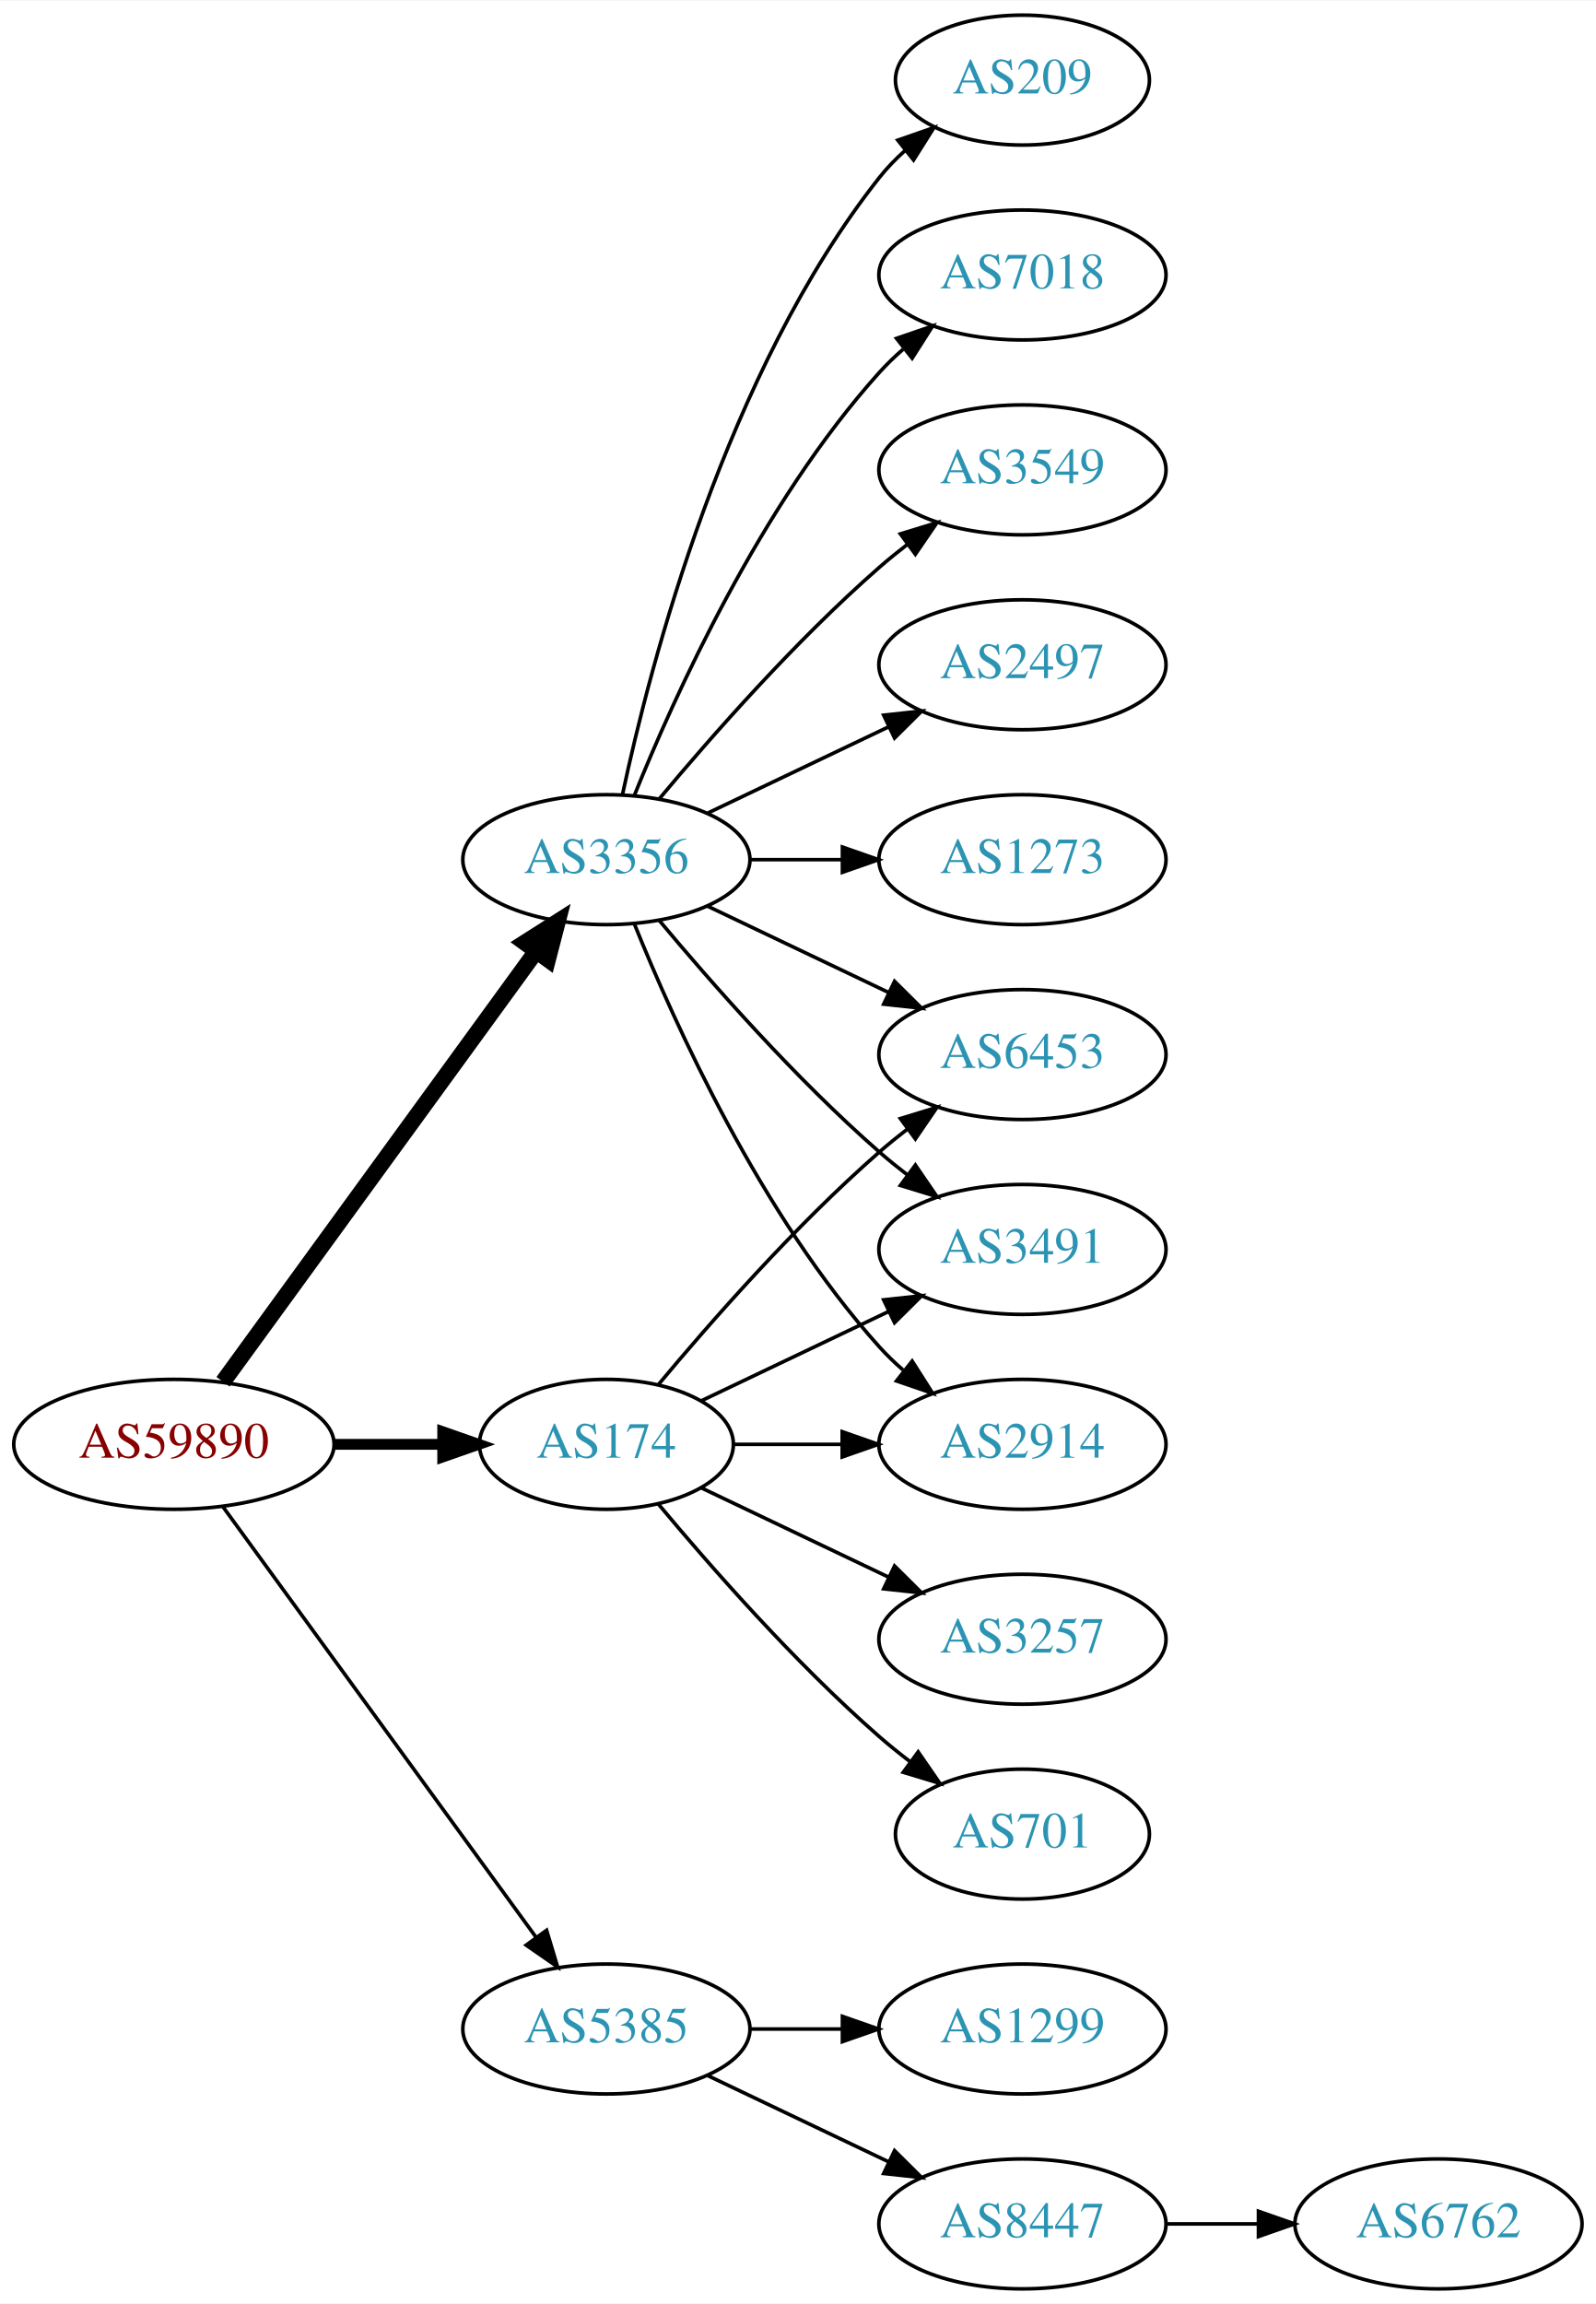
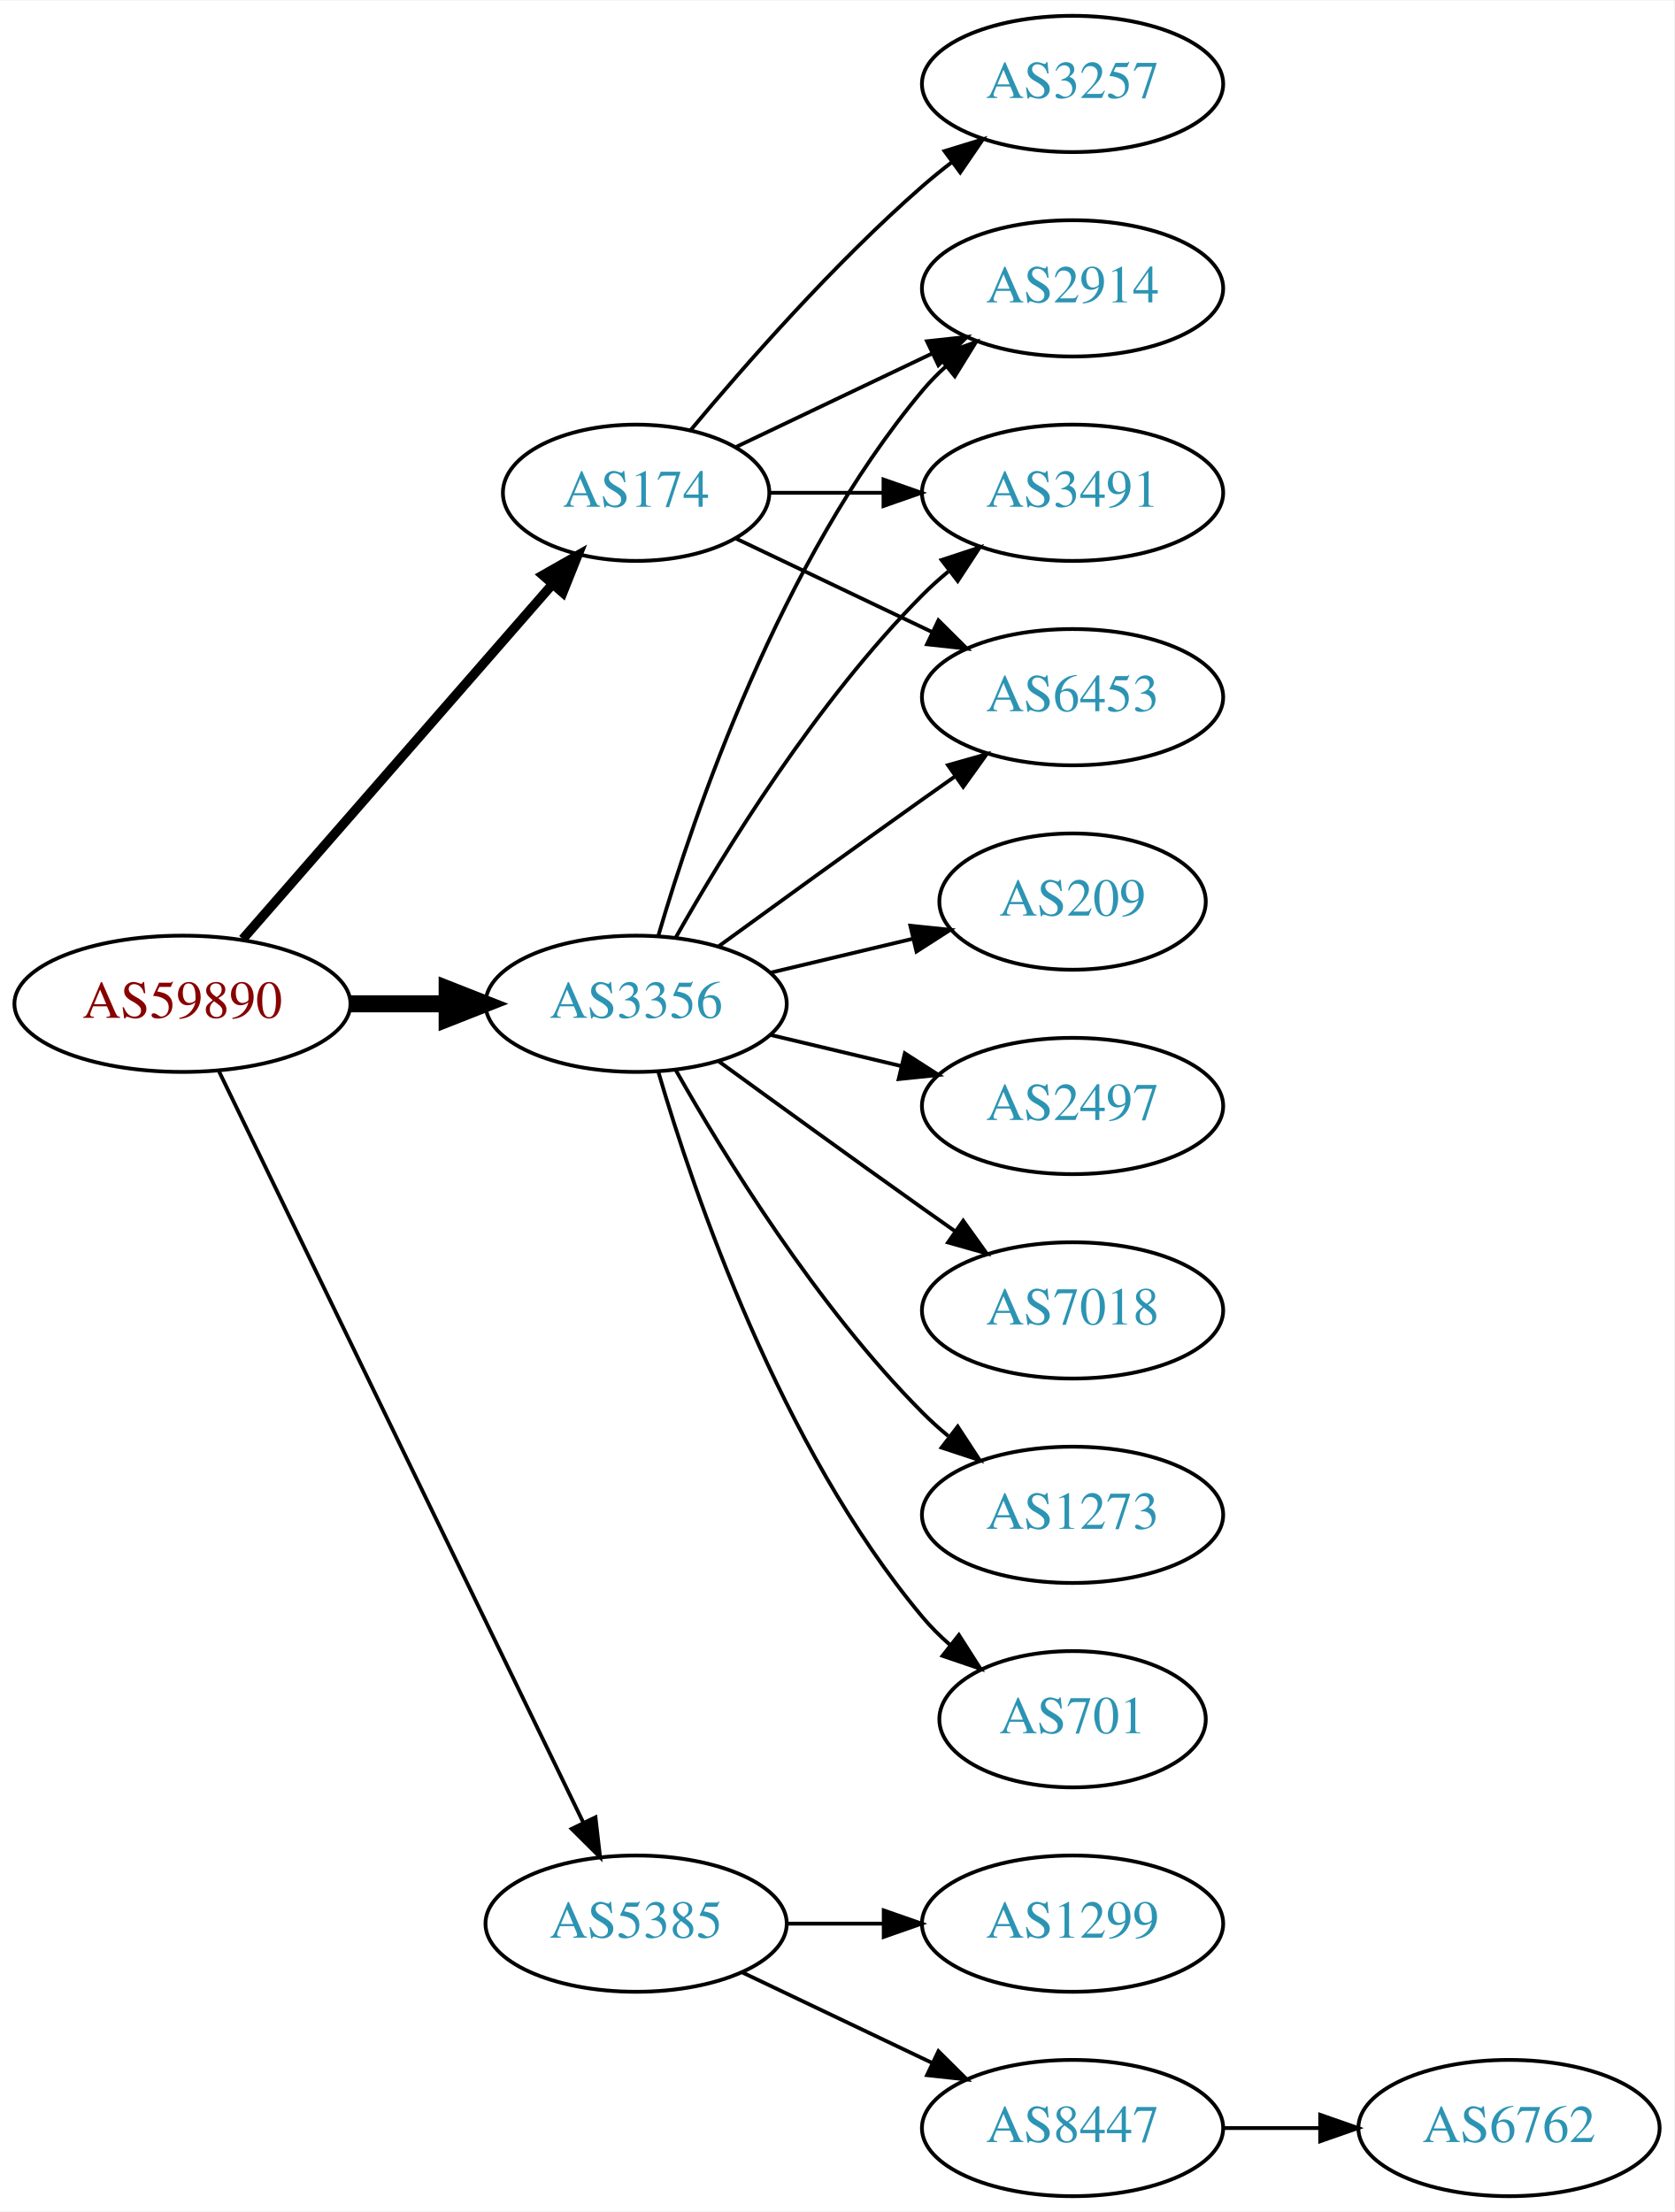
- <svg xmlns="http://www.w3.org/2000/svg" xmlns:xlink="http://www.w3.org/1999/xlink" width="442pt" height="638pt" viewBox="0.00 0.00 442.27 638.00">
-   <g id="graph0" class="graph" transform="scale(1 1) rotate(0) translate(4 634)">
-     <polygon fill="white" stroke="none" points="-4,4 -4,-634 438.271,-634 438.271,4 -4,4" />
+ <svg xmlns="http://www.w3.org/2000/svg" xmlns:xlink="http://www.w3.org/1999/xlink" width="442pt" height="584pt" viewBox="0.00 0.00 442.27 584.00">
+   <g id="graph0" class="graph" transform="scale(1 1) rotate(0) translate(4 580)">
+     <polygon fill="white" stroke="none" points="-4,4 -4,-580 438.271,-580 438.271,4 -4,4" />
    <g id="node1" class="node">
      <g id="a_node1">
        <a xlink:href="/asn/59890" xlink:title="AS59890 ~ Kabel-TV Lampert GmbH &amp; Co KG [AT]">
-           <ellipse fill="#ffffff" stroke="black" cx="44.196" cy="-234" rx="44.393" ry="18" />
-           <text text-anchor="middle" x="44.196" y="-230.3" font-family="Times,serif" font-size="14.00" fill="#880000">AS59890</text>
+           <ellipse fill="#ffffff" stroke="black" cx="44.196" cy="-315" rx="44.393" ry="18" />
+           <text text-anchor="middle" x="44.196" y="-311.3" font-family="Times,serif" font-size="14.00" fill="#880000">AS59890</text>
        </a>
      </g>
    </g>
    <g id="node2" class="node">
      <g id="a_node2">
        <a xlink:href="/asn/174" xlink:title="AS174 ~ Cogent Communications [US]">
-           <ellipse fill="#ffffff" stroke="black" cx="164.039" cy="-234" rx="35.194" ry="18" />
-           <text text-anchor="middle" x="164.039" y="-230.3" font-family="Times,serif" font-size="14.00" fill="#2c94b3">AS174</text>
+           <ellipse fill="#ffffff" stroke="black" cx="164.039" cy="-450" rx="35.194" ry="18" />
+           <text text-anchor="middle" x="164.039" y="-446.3" font-family="Times,serif" font-size="14.00" fill="#2c94b3">AS174</text>
        </a>
      </g>
    </g>
    <g id="edge1" class="edge">
-       <path fill="none" stroke="black" stroke-width="3" d="M88.407,-234C98.255,-234 108.735,-234 118.632,-234" />
-       <polygon fill="black" stroke="black" stroke-width="3" points="118.684,-237.5 128.684,-234 118.684,-230.5 118.684,-237.5" />
+       <path fill="none" stroke="black" stroke-width="2.5" d="M60.121,-332.098C80.776,-355.76 118.189,-398.62 141.765,-425.629" />
+       <polygon fill="black" stroke="black" stroke-width="2.5" points="139.391,-428.231 148.604,-433.463 144.664,-423.628 139.391,-428.231" />
    </g>
    <g id="node3" class="node">
      <g id="a_node3">
        <a xlink:href="/asn/3356" xlink:title="AS3356 ~ Level 3 Parent, LLC [US]">
-           <ellipse fill="#ffffff" stroke="black" cx="164.039" cy="-396" rx="39.794" ry="18" />
-           <text text-anchor="middle" x="164.039" y="-392.3" font-family="Times,serif" font-size="14.00" fill="#2c94b3">AS3356</text>
+           <ellipse fill="#ffffff" stroke="black" cx="164.039" cy="-315" rx="39.794" ry="18" />
+           <text text-anchor="middle" x="164.039" y="-311.3" font-family="Times,serif" font-size="14.00" fill="#2c94b3">AS3356</text>
        </a>
      </g>
    </g>
    <g id="edge2" class="edge">
-       <path fill="none" stroke="black" stroke-width="4.5" d="M57.807,-251.337C78.628,-279.96 120.29,-337.233 144.479,-370.486" />
-       <polygon fill="black" stroke="black" stroke-width="4.5" points="141.451,-373.017 150.518,-378.788 147.82,-368.385 141.451,-373.017" />
+       <path fill="none" stroke="black" stroke-width="4.5" d="M88.407,-315C96.72,-315 105.482,-315 113.965,-315" />
+       <polygon fill="black" stroke="black" stroke-width="4.5" points="114.123,-318.938 124.123,-315 114.123,-311.063 114.123,-318.938" />
    </g>
    <g id="node4" class="node">
      <g id="a_node4">
        <a xlink:href="/asn/5385" xlink:title="AS5385 ~ Russmedia IT GmbH [AT]">
          <ellipse fill="#ffffff" stroke="black" cx="164.039" cy="-72" rx="39.794" ry="18" />
          <text text-anchor="middle" x="164.039" y="-68.3" font-family="Times,serif" font-size="14.00" fill="#2c94b3">AS5385</text>
        </a>
      </g>
    </g>
    <g id="edge3" class="edge">
-       <path fill="none" stroke="black" d="M57.807,-216.663C78.628,-188.04 120.29,-130.767 144.479,-97.514" />
-       <polygon fill="black" stroke="black" points="147.466,-99.358 150.518,-89.212 141.805,-95.24 147.466,-99.358" />
+       <path fill="none" stroke="black" d="M53.861,-297.132C74.342,-254.899 125.829,-148.728 150.055,-98.773" />
+       <polygon fill="black" stroke="black" points="153.305,-100.092 154.52,-89.567 147.007,-97.037 153.305,-100.092" />
    </g>
    <g id="node5" class="node">
      <g id="a_node5">
-         <a xlink:href="/asn/6453" xlink:title="AS6453 ~ TATA COMMUNICATIONS (AMERICA) INC [US]">
-           <ellipse fill="#ffffff" stroke="black" cx="279.332" cy="-342" rx="39.794" ry="18" />
-           <text text-anchor="middle" x="279.332" y="-338.3" font-family="Times,serif" font-size="14.00" fill="#2c94b3">AS6453</text>
+         <a xlink:href="/asn/3257" xlink:title="AS3257 ~ GTT [DE]">
+           <ellipse fill="#ffffff" stroke="black" cx="279.332" cy="-558" rx="39.794" ry="18" />
+           <text text-anchor="middle" x="279.332" y="-554.3" font-family="Times,serif" font-size="14.00" fill="#2c94b3">AS3257</text>
        </a>
      </g>
    </g>
    <g id="edge4" class="edge">
-       <path fill="none" stroke="black" d="M178.404,-250.499C192.659,-267.596 216.354,-294.619 239.685,-315 242.151,-317.154 244.789,-319.294 247.487,-321.372" />
-       <polygon fill="black" stroke="black" points="245.512,-324.264 255.641,-327.37 249.66,-318.625 245.512,-324.264" />
+       <path fill="none" stroke="black" d="M178.404,-466.499C192.659,-483.596 216.354,-510.619 239.685,-531 242.151,-533.154 244.789,-535.294 247.487,-537.372" />
+       <polygon fill="black" stroke="black" points="245.512,-540.264 255.641,-543.37 249.66,-534.625 245.512,-540.264" />
    </g>
    <g id="node6" class="node">
      <g id="a_node6">
-         <a xlink:href="/asn/3257" xlink:title="AS3257 ~ GTT [DE]">
-           <ellipse fill="#ffffff" stroke="black" cx="279.332" cy="-180" rx="39.794" ry="18" />
-           <text text-anchor="middle" x="279.332" y="-176.3" font-family="Times,serif" font-size="14.00" fill="#2c94b3">AS3257</text>
+         <a xlink:href="/asn/2914" xlink:title="AS2914 ~ NTT America, Inc. [US]">
+           <ellipse fill="#ffffff" stroke="black" cx="279.332" cy="-504" rx="39.794" ry="18" />
+           <text text-anchor="middle" x="279.332" y="-500.3" font-family="Times,serif" font-size="14.00" fill="#2c94b3">AS2914</text>
        </a>
      </g>
    </g>
    <g id="edge5" class="edge">
-       <path fill="none" stroke="black" d="M190.464,-221.881C205.766,-214.587 225.49,-205.186 242.372,-197.14" />
-       <polygon fill="black" stroke="black" points="243.891,-200.293 251.412,-192.831 240.879,-193.974 243.891,-200.293" />
+       <path fill="none" stroke="black" d="M190.464,-462.119C205.766,-469.413 225.49,-478.814 242.372,-486.86" />
+       <polygon fill="black" stroke="black" points="240.879,-490.026 251.412,-491.169 243.891,-483.707 240.879,-490.026" />
    </g>
    <g id="node7" class="node">
      <g id="a_node7">
        <a xlink:href="/asn/3491" xlink:title="AS3491 ~ PCCW Global, Inc. [US]">
-           <ellipse fill="#ffffff" stroke="black" cx="279.332" cy="-288" rx="39.794" ry="18" />
-           <text text-anchor="middle" x="279.332" y="-284.3" font-family="Times,serif" font-size="14.00" fill="#2c94b3">AS3491</text>
+           <ellipse fill="#ffffff" stroke="black" cx="279.332" cy="-450" rx="39.794" ry="18" />
+           <text text-anchor="middle" x="279.332" y="-446.3" font-family="Times,serif" font-size="14.00" fill="#2c94b3">AS3491</text>
        </a>
      </g>
    </g>
    <g id="edge6" class="edge">
-       <path fill="none" stroke="black" d="M190.464,-246.119C205.766,-253.413 225.49,-262.814 242.372,-270.86" />
-       <polygon fill="black" stroke="black" points="240.879,-274.026 251.412,-275.169 243.891,-267.707 240.879,-274.026" />
+       <path fill="none" stroke="black" d="M199.338,-450C208.715,-450 219.065,-450 229.1,-450" />
+       <polygon fill="black" stroke="black" points="229.388,-453.5 239.388,-450 229.388,-446.5 229.388,-453.5" />
    </g>
    <g id="node8" class="node">
      <g id="a_node8">
+         <a xlink:href="/asn/6453" xlink:title="AS6453 ~ TATA COMMUNICATIONS (AMERICA) INC [US]">
+           <ellipse fill="#ffffff" stroke="black" cx="279.332" cy="-396" rx="39.794" ry="18" />
+           <text text-anchor="middle" x="279.332" y="-392.3" font-family="Times,serif" font-size="14.00" fill="#2c94b3">AS6453</text>
+         </a>
+       </g>
+     </g>
+     <g id="edge7" class="edge">
+       <path fill="none" stroke="black" d="M190.464,-437.881C205.766,-430.587 225.49,-421.186 242.372,-413.14" />
+       <polygon fill="black" stroke="black" points="243.891,-416.293 251.412,-408.831 240.879,-409.974 243.891,-416.293" />
+     </g>
+     <g id="edge15" class="edge">
+       <path fill="none" stroke="black" d="M169.913,-333.002C179.227,-364.844 202.043,-431.981 239.685,-477 241.555,-479.237 243.654,-481.374 245.88,-483.396" />
+       <polygon fill="black" stroke="black" points="243.823,-486.234 253.799,-489.804 248.227,-480.793 243.823,-486.234" />
+     </g>
+     <g id="edge11" class="edge">
+       <path fill="none" stroke="black" d="M174.498,-332.49C187.28,-355.096 211.712,-394.886 239.685,-423 241.796,-425.121 244.092,-427.188 246.477,-429.171" />
+       <polygon fill="black" stroke="black" points="244.73,-432.242 254.793,-435.556 248.993,-426.69 244.73,-432.242" />
+     </g>
+     <g id="edge13" class="edge">
+       <path fill="none" stroke="black" d="M185.887,-330.222C200.821,-341.091 221.435,-356.025 239.685,-369 242.506,-371.005 245.449,-373.085 248.397,-375.159" />
+       <polygon fill="black" stroke="black" points="246.424,-378.05 256.621,-380.926 250.443,-372.319 246.424,-378.05" />
+     </g>
+     <g id="node9" class="node">
+       <g id="a_node9">
+         <a xlink:href="/asn/1273" xlink:title="AS1273 ~ Vodafone Group PLC [EU]">
+           <ellipse fill="#ffffff" stroke="black" cx="279.332" cy="-180" rx="39.794" ry="18" />
+           <text text-anchor="middle" x="279.332" y="-176.3" font-family="Times,serif" font-size="14.00" fill="#2c94b3">AS1273</text>
+         </a>
+       </g>
+     </g>
+     <g id="edge8" class="edge">
+       <path fill="none" stroke="black" d="M174.498,-297.51C187.28,-274.904 211.712,-235.114 239.685,-207 241.796,-204.879 244.092,-202.812 246.477,-200.829" />
+       <polygon fill="black" stroke="black" points="248.993,-203.31 254.793,-194.444 244.73,-197.758 248.993,-203.31" />
+     </g>
+     <g id="node10" class="node">
+       <g id="a_node10">
        <a xlink:href="/asn/701" xlink:title="AS701 ~ UUNET [US]">
          <ellipse fill="#ffffff" stroke="black" cx="279.332" cy="-126" rx="35.194" ry="18" />
          <text text-anchor="middle" x="279.332" y="-122.3" font-family="Times,serif" font-size="14.00" fill="#2c94b3">AS701</text>
        </a>
      </g>
    </g>
-     <g id="edge7" class="edge">
-       <path fill="none" stroke="black" d="M178.404,-217.501C192.659,-200.404 216.354,-173.381 239.685,-153 242.355,-150.668 245.228,-148.352 248.158,-146.114" />
-       <polygon fill="black" stroke="black" points="250.436,-148.784 256.449,-140.061 246.309,-143.13 250.436,-148.784" />
-     </g>
-     <g id="node9" class="node">
-       <g id="a_node9">
-         <a xlink:href="/asn/2914" xlink:title="AS2914 ~ NTT America, Inc. [US]">
-           <ellipse fill="#ffffff" stroke="black" cx="279.332" cy="-234" rx="39.794" ry="18" />
-           <text text-anchor="middle" x="279.332" y="-230.3" font-family="Times,serif" font-size="14.00" fill="#2c94b3">AS2914</text>
-         </a>
-       </g>
-     </g>
-     <g id="edge8" class="edge">
-       <path fill="none" stroke="black" d="M199.338,-234C208.715,-234 219.065,-234 229.1,-234" />
-       <polygon fill="black" stroke="black" points="229.388,-237.5 239.388,-234 229.388,-230.5 229.388,-237.5" />
-     </g>
-     <g id="edge14" class="edge">
-       <path fill="none" stroke="black" d="M192.175,-383.066C207.169,-375.919 225.99,-366.948 242.213,-359.215" />
-       <polygon fill="black" stroke="black" points="243.895,-362.291 251.417,-354.829 240.884,-355.972 243.895,-362.291" />
-     </g>
-     <g id="edge11" class="edge">
-       <path fill="none" stroke="black" d="M178.669,-379.183C192.951,-362.071 216.498,-335.255 239.685,-315 242.151,-312.846 244.789,-310.706 247.487,-308.628" />
-       <polygon fill="black" stroke="black" points="249.66,-311.375 255.641,-302.63 245.512,-305.736 249.66,-311.375" />
-     </g>
-     <g id="edge10" class="edge">
-       <path fill="none" stroke="black" d="M171.786,-378.213C182.837,-350.757 206.891,-297.422 239.685,-261 241.688,-258.776 243.906,-256.637 246.239,-254.603" />
-       <polygon fill="black" stroke="black" points="248.769,-257.065 254.458,-248.127 244.437,-251.567 248.769,-257.065" />
-     </g>
-     <g id="node10" class="node">
-       <g id="a_node10">
-         <a xlink:href="/asn/7018" xlink:title="AS7018 ~ AT&amp;T Services, Inc. [US]">
-           <ellipse fill="#ffffff" stroke="black" cx="279.332" cy="-558" rx="39.794" ry="18" />
-           <text text-anchor="middle" x="279.332" y="-554.3" font-family="Times,serif" font-size="14.00" fill="#2c94b3">AS7018</text>
-         </a>
-       </g>
-     </g>
    <g id="edge9" class="edge">
-       <path fill="none" stroke="black" d="M171.786,-413.787C182.837,-441.243 206.891,-494.578 239.685,-531 241.688,-533.224 243.906,-535.363 246.239,-537.397" />
-       <polygon fill="black" stroke="black" points="244.437,-540.433 254.458,-543.873 248.769,-534.935 244.437,-540.433" />
+       <path fill="none" stroke="black" d="M169.913,-296.998C179.227,-265.156 202.043,-198.019 239.685,-153 241.838,-150.426 244.292,-147.983 246.896,-145.697" />
+       <polygon fill="black" stroke="black" points="249.303,-148.257 255.007,-139.328 244.98,-142.751 249.303,-148.257" />
    </g>
    <g id="node11" class="node">
      <g id="a_node11">
-         <a xlink:href="/asn/3549" xlink:title="AS3549 ~ Level 3 Parent, LLC [US]">
-           <ellipse fill="#ffffff" stroke="black" cx="279.332" cy="-504" rx="39.794" ry="18" />
-           <text text-anchor="middle" x="279.332" y="-500.3" font-family="Times,serif" font-size="14.00" fill="#2c94b3">AS3549</text>
-         </a>
-       </g>
-     </g>
-     <g id="edge12" class="edge">
-       <path fill="none" stroke="black" d="M178.669,-412.817C192.951,-429.929 216.498,-456.745 239.685,-477 242.151,-479.154 244.789,-481.294 247.487,-483.372" />
-       <polygon fill="black" stroke="black" points="245.512,-486.264 255.641,-489.37 249.66,-480.625 245.512,-486.264" />
+         <a xlink:href="/asn/209" xlink:title="AS209 ~ CenturyLink Communications, LLC [US]">
+           <ellipse fill="#ffffff" stroke="black" cx="279.332" cy="-342" rx="35.194" ry="18" />
+           <text text-anchor="middle" x="279.332" y="-338.3" font-family="Times,serif" font-size="14.00" fill="#2c94b3">AS209</text>
+         </a>
+       </g>
+     </g>
+     <g id="edge10" class="edge">
+       <path fill="none" stroke="black" d="M199.646,-323.248C211.44,-326.058 224.745,-329.229 237.013,-332.153" />
+       <polygon fill="black" stroke="black" points="236.479,-335.624 247.018,-334.537 238.101,-328.814 236.479,-335.624" />
    </g>
    <g id="node12" class="node">
      <g id="a_node12">
        <a xlink:href="/asn/2497" xlink:title="AS2497 ~ Internet Initiative Japan Inc. [JP]">
-           <ellipse fill="#ffffff" stroke="black" cx="279.332" cy="-450" rx="39.794" ry="18" />
-           <text text-anchor="middle" x="279.332" y="-446.3" font-family="Times,serif" font-size="14.00" fill="#2c94b3">AS2497</text>
-         </a>
-       </g>
-     </g>
-     <g id="edge13" class="edge">
-       <path fill="none" stroke="black" d="M192.175,-408.934C207.169,-416.081 225.99,-425.052 242.213,-432.785" />
-       <polygon fill="black" stroke="black" points="240.884,-436.028 251.417,-437.171 243.895,-429.709 240.884,-436.028" />
+           <ellipse fill="#ffffff" stroke="black" cx="279.332" cy="-288" rx="39.794" ry="18" />
+           <text text-anchor="middle" x="279.332" y="-284.3" font-family="Times,serif" font-size="14.00" fill="#2c94b3">AS2497</text>
+         </a>
+       </g>
+     </g>
+     <g id="edge12" class="edge">
+       <path fill="none" stroke="black" d="M199.646,-306.752C210.517,-304.162 222.671,-301.265 234.114,-298.538" />
+       <polygon fill="black" stroke="black" points="235.02,-301.92 243.936,-296.197 233.397,-295.111 235.02,-301.92" />
    </g>
    <g id="node13" class="node">
      <g id="a_node13">
-         <a xlink:href="/asn/1273" xlink:title="AS1273 ~ Vodafone Group PLC [EU]">
-           <ellipse fill="#ffffff" stroke="black" cx="279.332" cy="-396" rx="39.794" ry="18" />
-           <text text-anchor="middle" x="279.332" y="-392.3" font-family="Times,serif" font-size="14.00" fill="#2c94b3">AS1273</text>
-         </a>
-       </g>
-     </g>
-     <g id="edge15" class="edge">
-       <path fill="none" stroke="black" d="M203.711,-396C211.914,-396 220.678,-396 229.21,-396" />
-       <polygon fill="black" stroke="black" points="229.449,-399.5 239.449,-396 229.449,-392.5 229.449,-399.5" />
+         <a xlink:href="/asn/7018" xlink:title="AS7018 ~ AT&amp;T Services, Inc. [US]">
+           <ellipse fill="#ffffff" stroke="black" cx="279.332" cy="-234" rx="39.794" ry="18" />
+           <text text-anchor="middle" x="279.332" y="-230.3" font-family="Times,serif" font-size="14.00" fill="#2c94b3">AS7018</text>
+         </a>
+       </g>
+     </g>
+     <g id="edge14" class="edge">
+       <path fill="none" stroke="black" d="M185.887,-299.778C200.821,-288.909 221.435,-273.975 239.685,-261 242.506,-258.995 245.449,-256.915 248.397,-254.841" />
+       <polygon fill="black" stroke="black" points="250.443,-257.681 256.621,-249.074 246.424,-251.95 250.443,-257.681" />
    </g>
    <g id="node14" class="node">
      <g id="a_node14">
-         <a xlink:href="/asn/209" xlink:title="AS209 ~ CenturyLink Communications, LLC [US]">
-           <ellipse fill="#ffffff" stroke="black" cx="279.332" cy="-612" rx="35.194" ry="18" />
-           <text text-anchor="middle" x="279.332" y="-608.3" font-family="Times,serif" font-size="14.00" fill="#2c94b3">AS209</text>
+         <a xlink:href="/asn/8447" xlink:title="AS8447 ~ A1 Telekom Austria AG [AT]">
+           <ellipse fill="#ffffff" stroke="black" cx="279.332" cy="-18" rx="39.794" ry="18" />
+           <text text-anchor="middle" x="279.332" y="-14.3" font-family="Times,serif" font-size="14.00" fill="#2c94b3">AS8447</text>
        </a>
      </g>
    </g>
    <g id="edge16" class="edge">
-       <path fill="none" stroke="black" d="M168.529,-414.16C176.16,-450.03 197.152,-531.155 239.685,-585 241.765,-587.633 244.17,-590.116 246.743,-592.428" />
-       <polygon fill="black" stroke="black" points="244.799,-595.354 254.806,-598.835 249.154,-589.873 244.799,-595.354" />
+       <path fill="none" stroke="black" d="M192.175,-59.066C207.169,-51.919 225.99,-42.948 242.213,-35.215" />
+       <polygon fill="black" stroke="black" points="243.895,-38.291 251.417,-30.829 240.884,-31.972 243.895,-38.291" />
    </g>
    <g id="node15" class="node">
      <g id="a_node15">
        <a xlink:href="/asn/1299" xlink:title="AS1299 ~ Telia Carrier [EU]">
          <ellipse fill="#ffffff" stroke="black" cx="279.332" cy="-72" rx="39.794" ry="18" />
          <text text-anchor="middle" x="279.332" y="-68.3" font-family="Times,serif" font-size="14.00" fill="#2c94b3">AS1299</text>
        </a>
      </g>
    </g>
    <g id="edge17" class="edge">
      <path fill="none" stroke="black" d="M203.711,-72C211.914,-72 220.678,-72 229.21,-72" />
      <polygon fill="black" stroke="black" points="229.449,-75.5 239.449,-72 229.449,-68.5 229.449,-75.5" />
    </g>
    <g id="node16" class="node">
      <g id="a_node16">
-         <a xlink:href="/asn/8447" xlink:title="AS8447 ~ A1 Telekom Austria AG [AT]">
-           <ellipse fill="#ffffff" stroke="black" cx="279.332" cy="-18" rx="39.794" ry="18" />
-           <text text-anchor="middle" x="279.332" y="-14.3" font-family="Times,serif" font-size="14.00" fill="#2c94b3">AS8447</text>
-         </a>
-       </g>
-     </g>
-     <g id="edge18" class="edge">
-       <path fill="none" stroke="black" d="M192.175,-59.066C207.169,-51.919 225.99,-42.948 242.213,-35.215" />
-       <polygon fill="black" stroke="black" points="243.895,-38.291 251.417,-30.829 240.884,-31.972 243.895,-38.291" />
-     </g>
-     <g id="node17" class="node">
-       <g id="a_node17">
        <a xlink:href="/asn/6762" xlink:title="AS6762 ~ TELECOM ITALIA SPARKLE S.p.A. [IT]">
          <ellipse fill="#ffffff" stroke="black" cx="394.625" cy="-18" rx="39.794" ry="18" />
          <text text-anchor="middle" x="394.625" y="-14.3" font-family="Times,serif" font-size="14.00" fill="#2c94b3">AS6762</text>
        </a>
      </g>
    </g>
-     <g id="edge19" class="edge">
+     <g id="edge18" class="edge">
      <path fill="none" stroke="black" d="M319.004,-18C327.207,-18 335.971,-18 344.503,-18" />
      <polygon fill="black" stroke="black" points="344.742,-21.5 354.742,-18 344.742,-14.5 344.742,-21.5" />
    </g>
  </g>
</svg>
